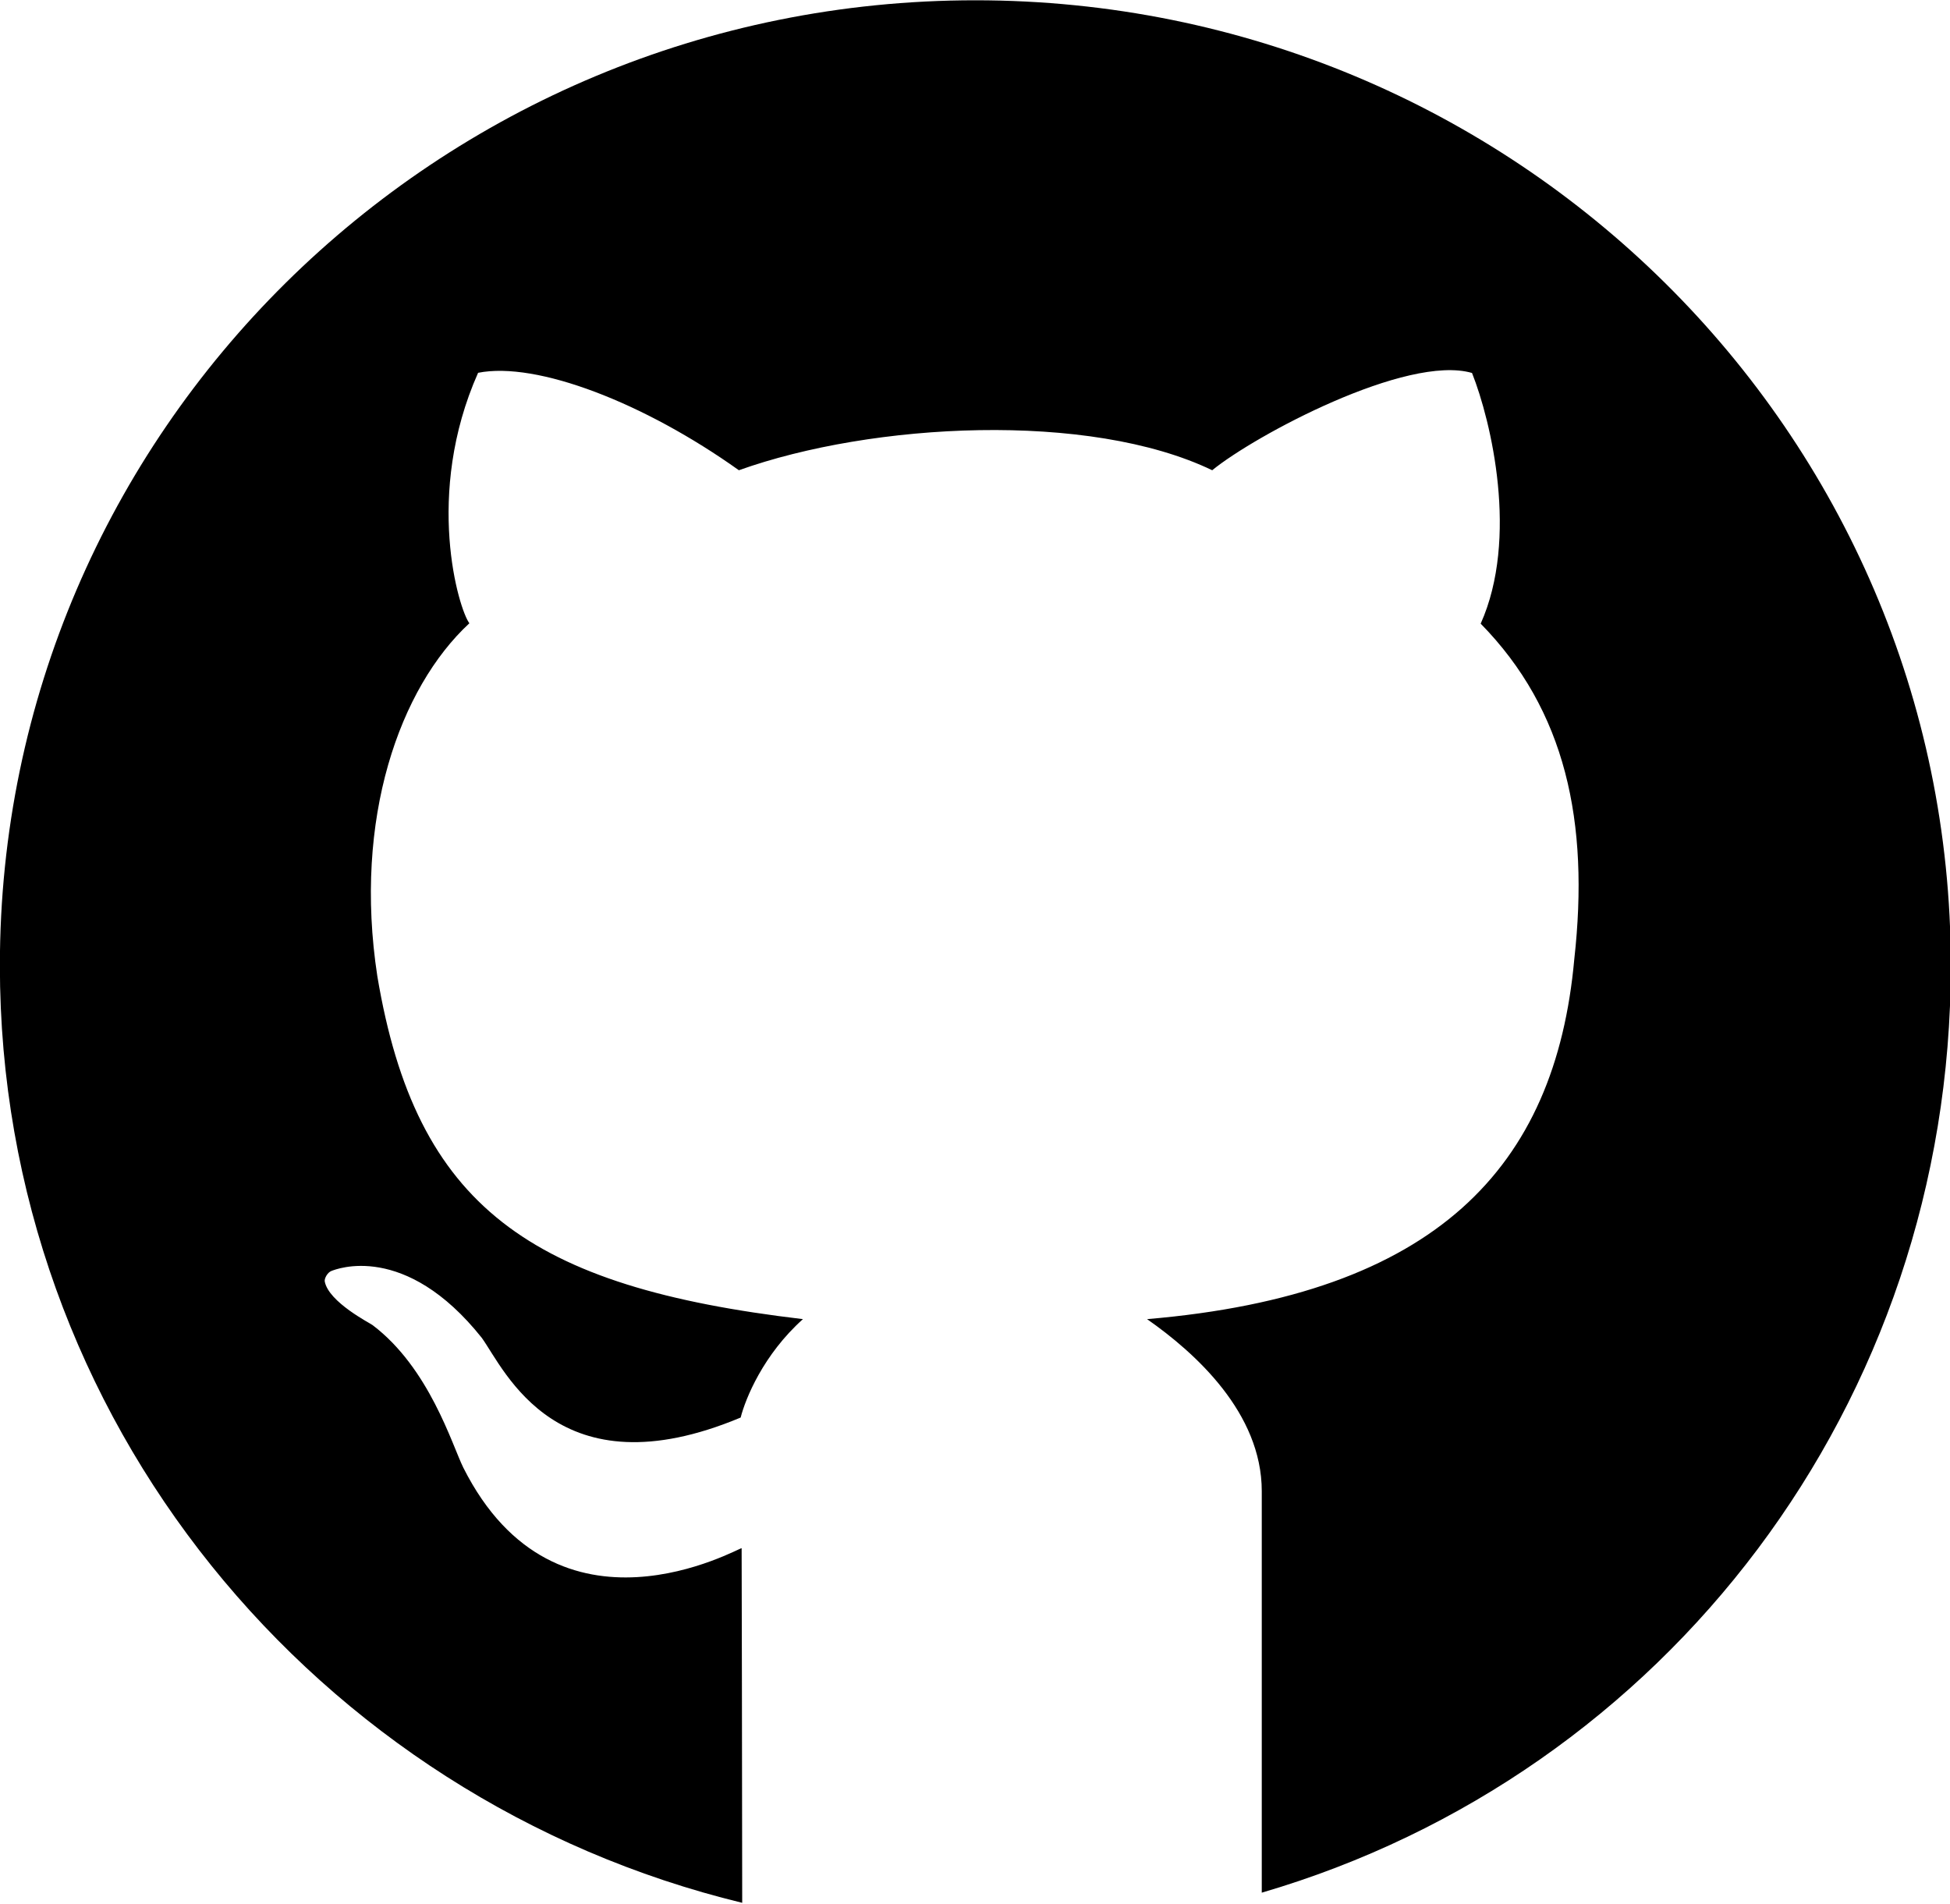
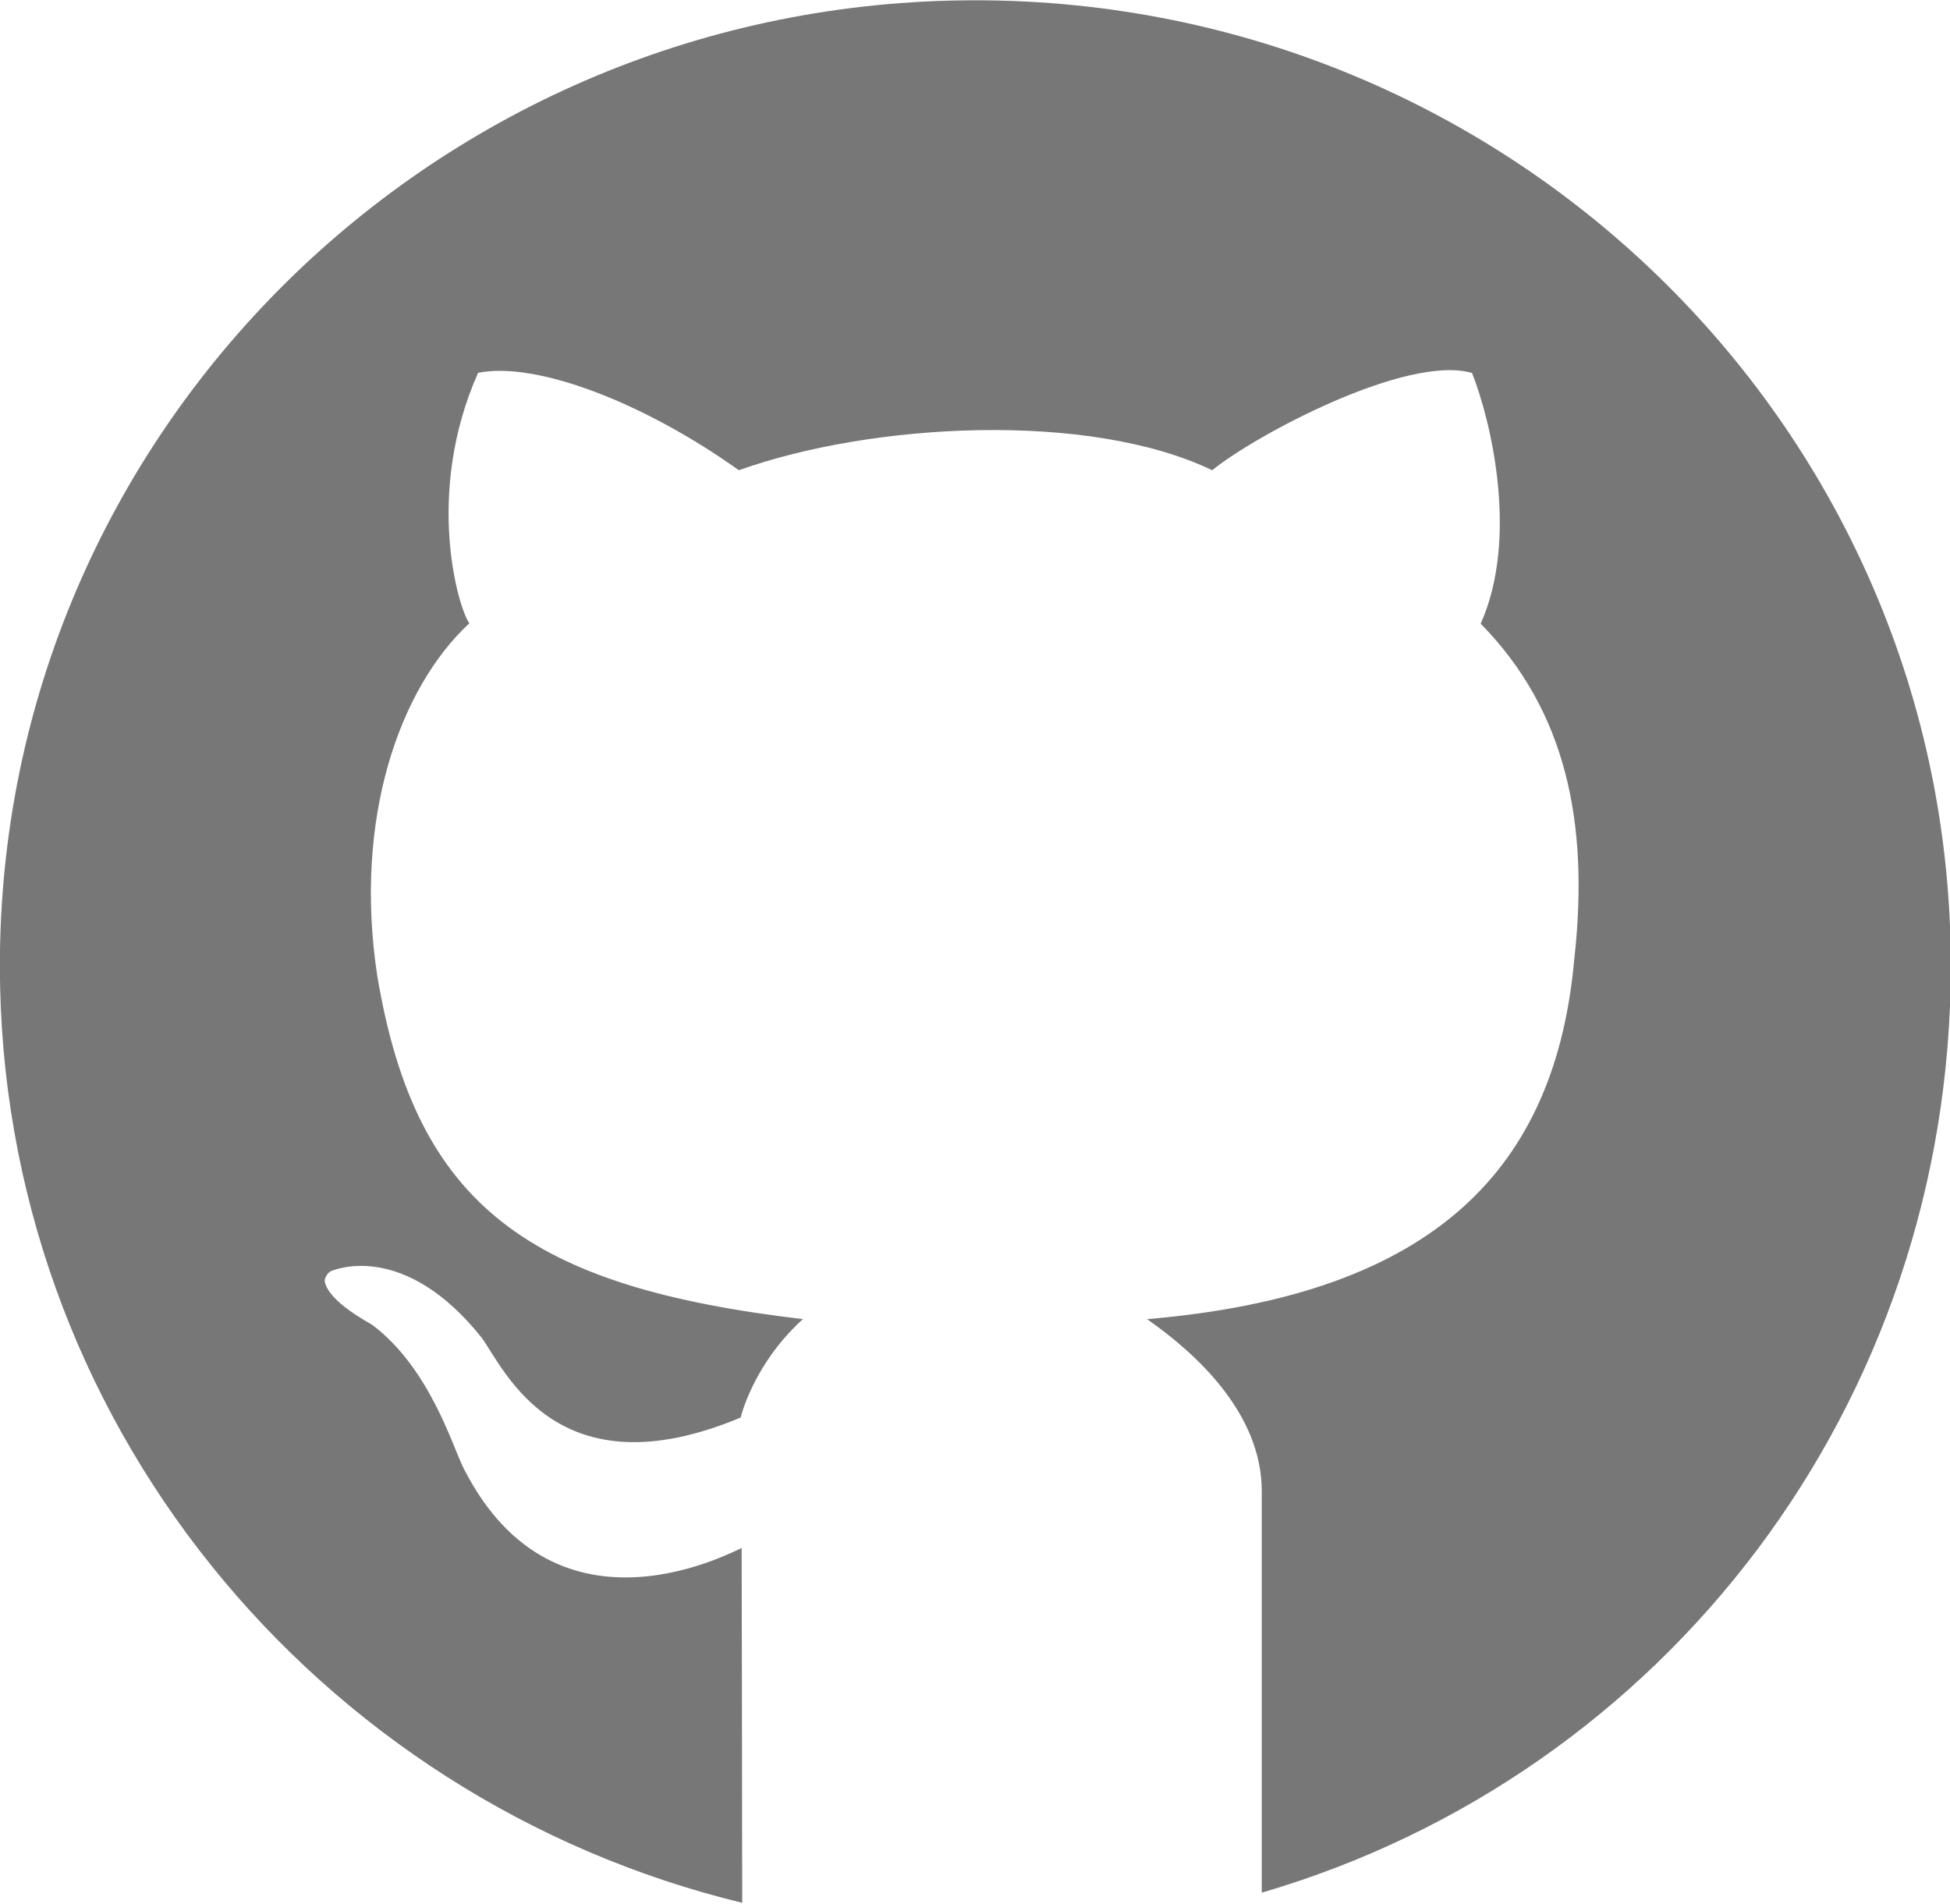
<svg xmlns="http://www.w3.org/2000/svg" preserveAspectRatio="xMidYMid" width="34" height="33.19" viewBox="0 0 34 33.19">
  <defs>
    <style>
      .cls-1 {
-         fill: #000;
+         fill: #777777;
        fill-rule: evenodd;
      }
    </style>
  </defs>
  <path d="M17.006,0.005 C7.613,0.005 -0.002,7.540 -0.002,16.835 C-0.002,24.743 5.512,31.374 12.941,33.177 C12.939,31.096 12.933,27.138 12.931,26.994 C12.900,26.975 9.707,28.826 8.078,25.589 C7.881,25.189 7.486,23.853 6.496,23.104 C6.460,23.074 5.729,22.705 5.662,22.342 C5.654,22.291 5.709,22.185 5.781,22.159 C5.856,22.131 7.059,21.642 8.401,23.327 C8.805,23.890 9.718,26.053 12.914,24.716 C12.999,24.383 13.309,23.619 14.000,23.000 C9.241,22.438 7.254,21.046 6.579,17.020 C6.158,14.275 6.968,11.993 8.184,10.867 C8.000,10.627 7.392,8.622 8.336,6.500 C9.359,6.297 11.235,7.024 12.883,8.199 C15.208,7.367 18.990,7.167 21.136,8.199 C21.878,7.592 24.529,6.173 25.666,6.503 C26.001,7.346 26.483,9.387 25.817,10.874 C27.298,12.383 27.716,14.331 27.449,16.725 C27.121,20.352 25.042,22.573 20.000,23.000 C20.840,23.587 22.000,24.634 22.000,26.000 C22.000,27.468 22.001,30.989 22.000,33.000 C29.040,30.941 34.014,24.470 34.014,16.835 C34.014,7.540 26.399,0.005 17.006,0.005 Z" class="cls-1" />
</svg>
